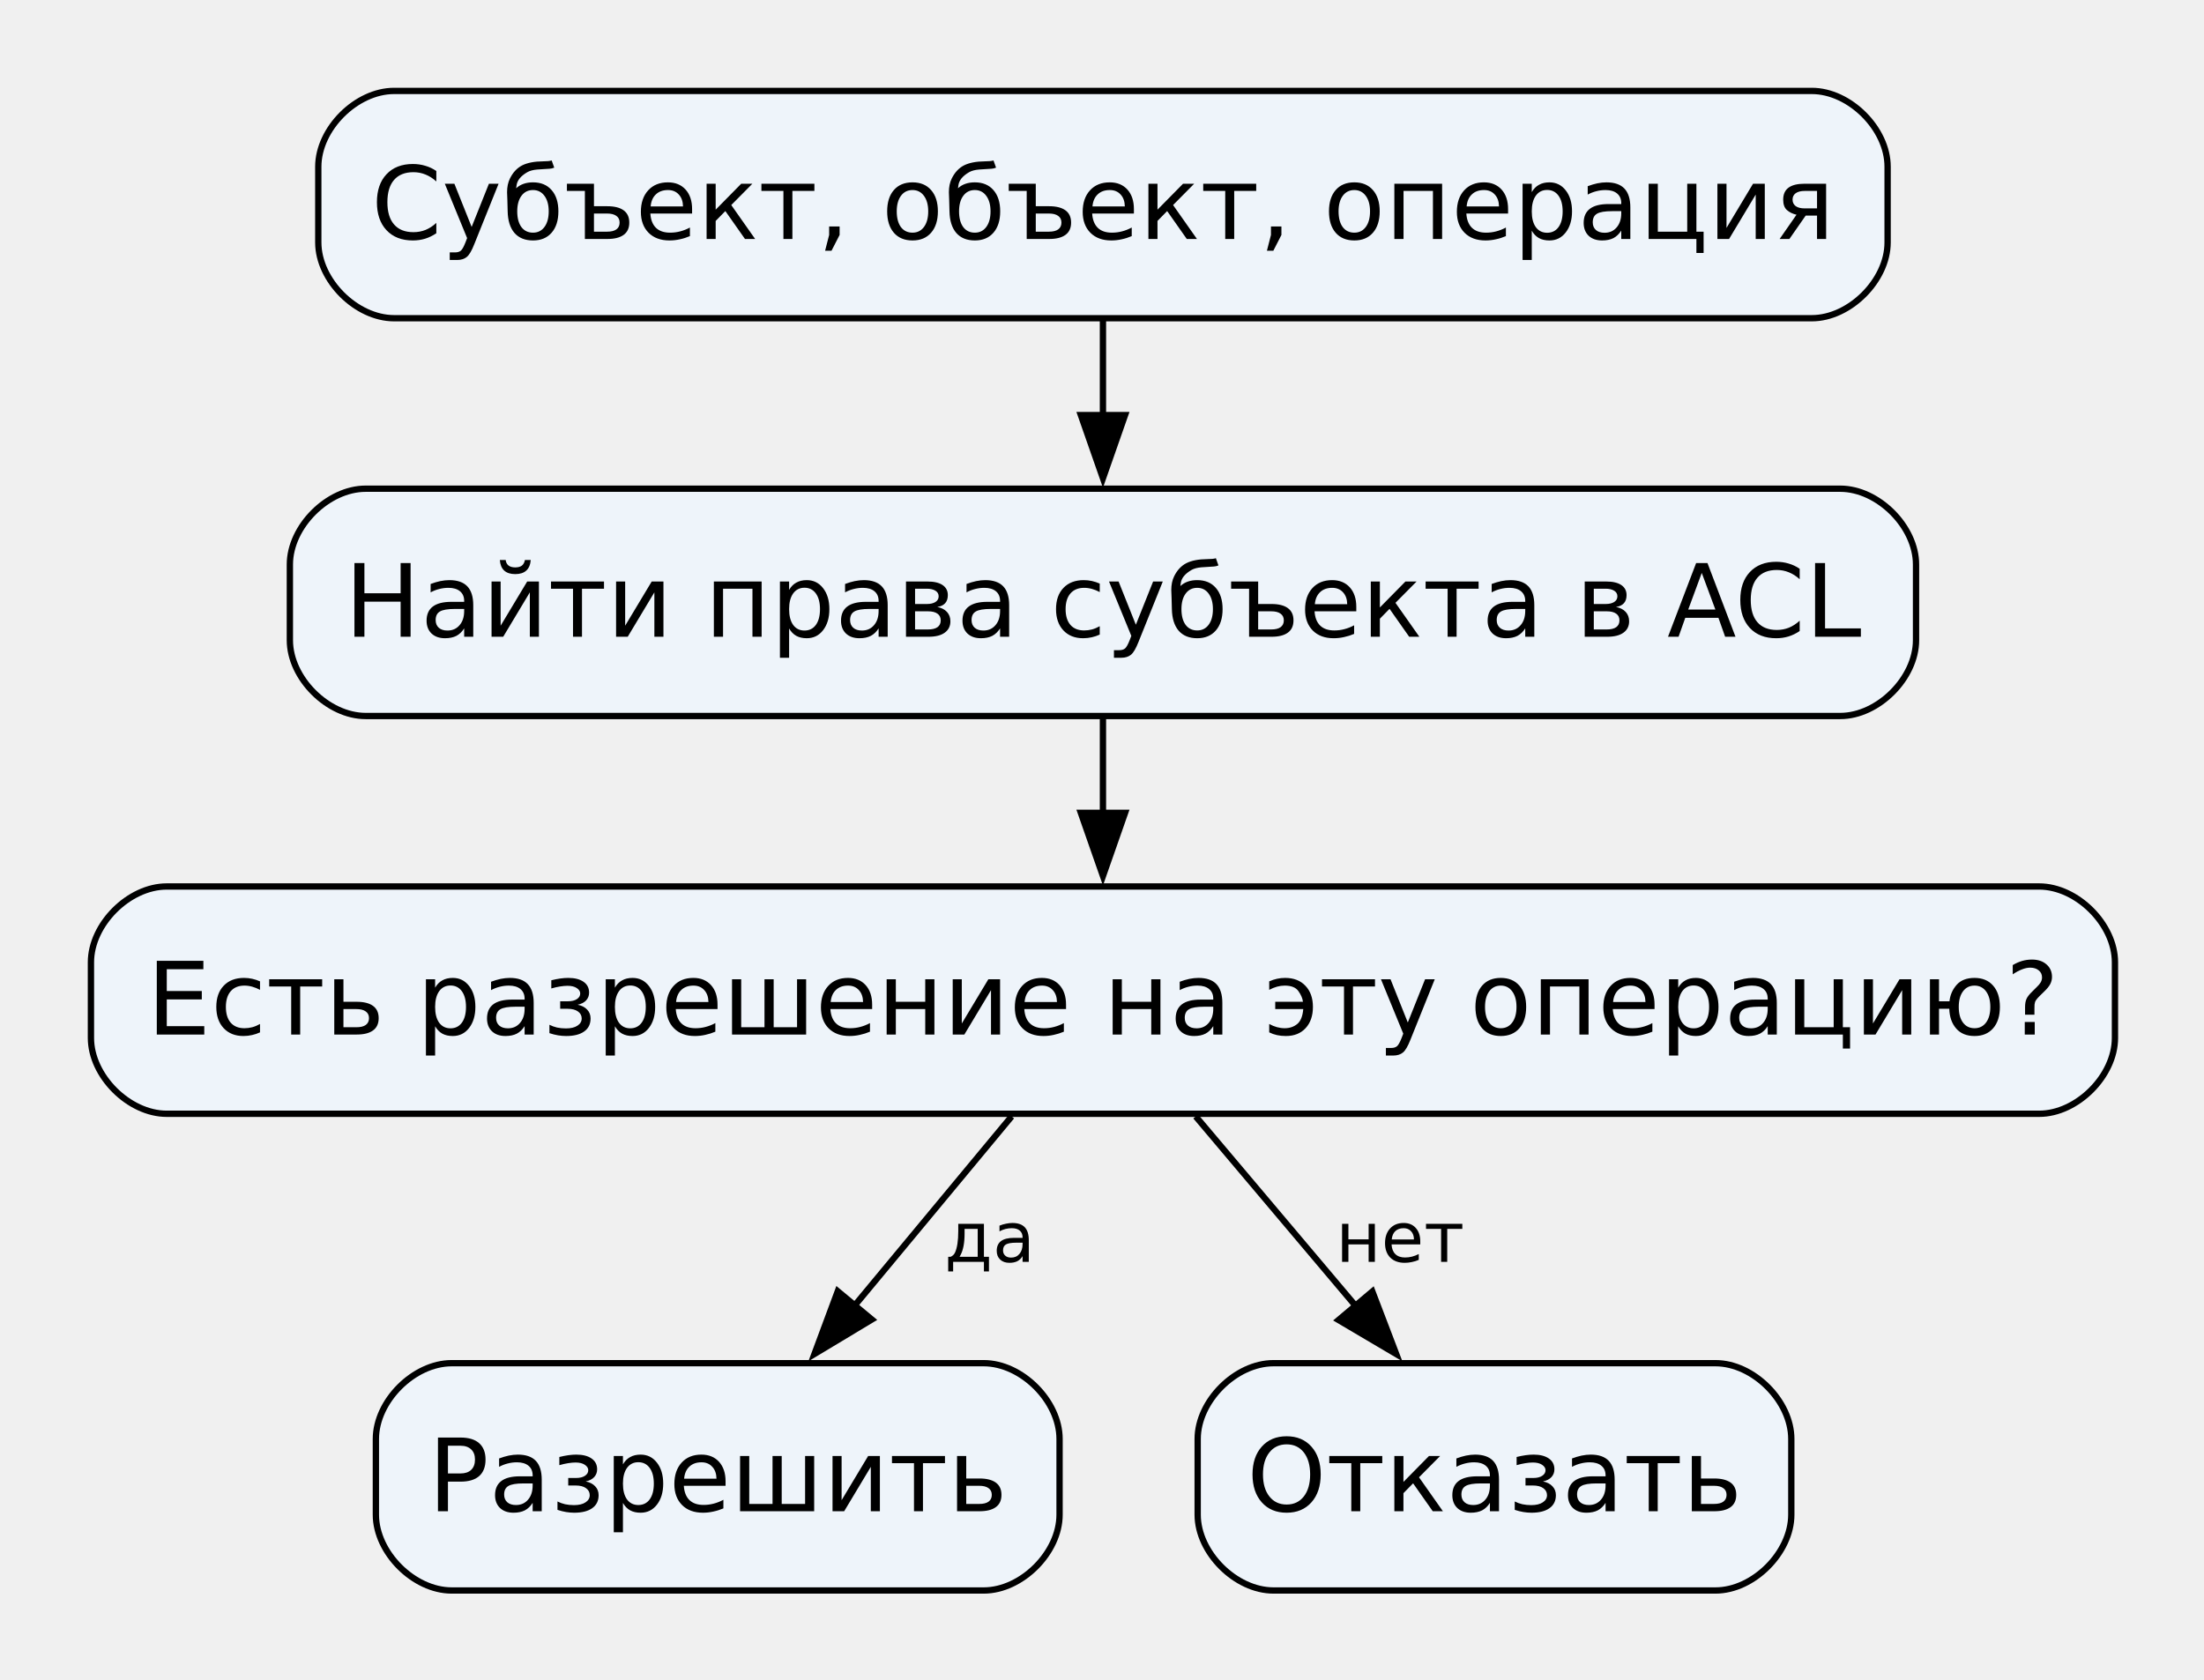
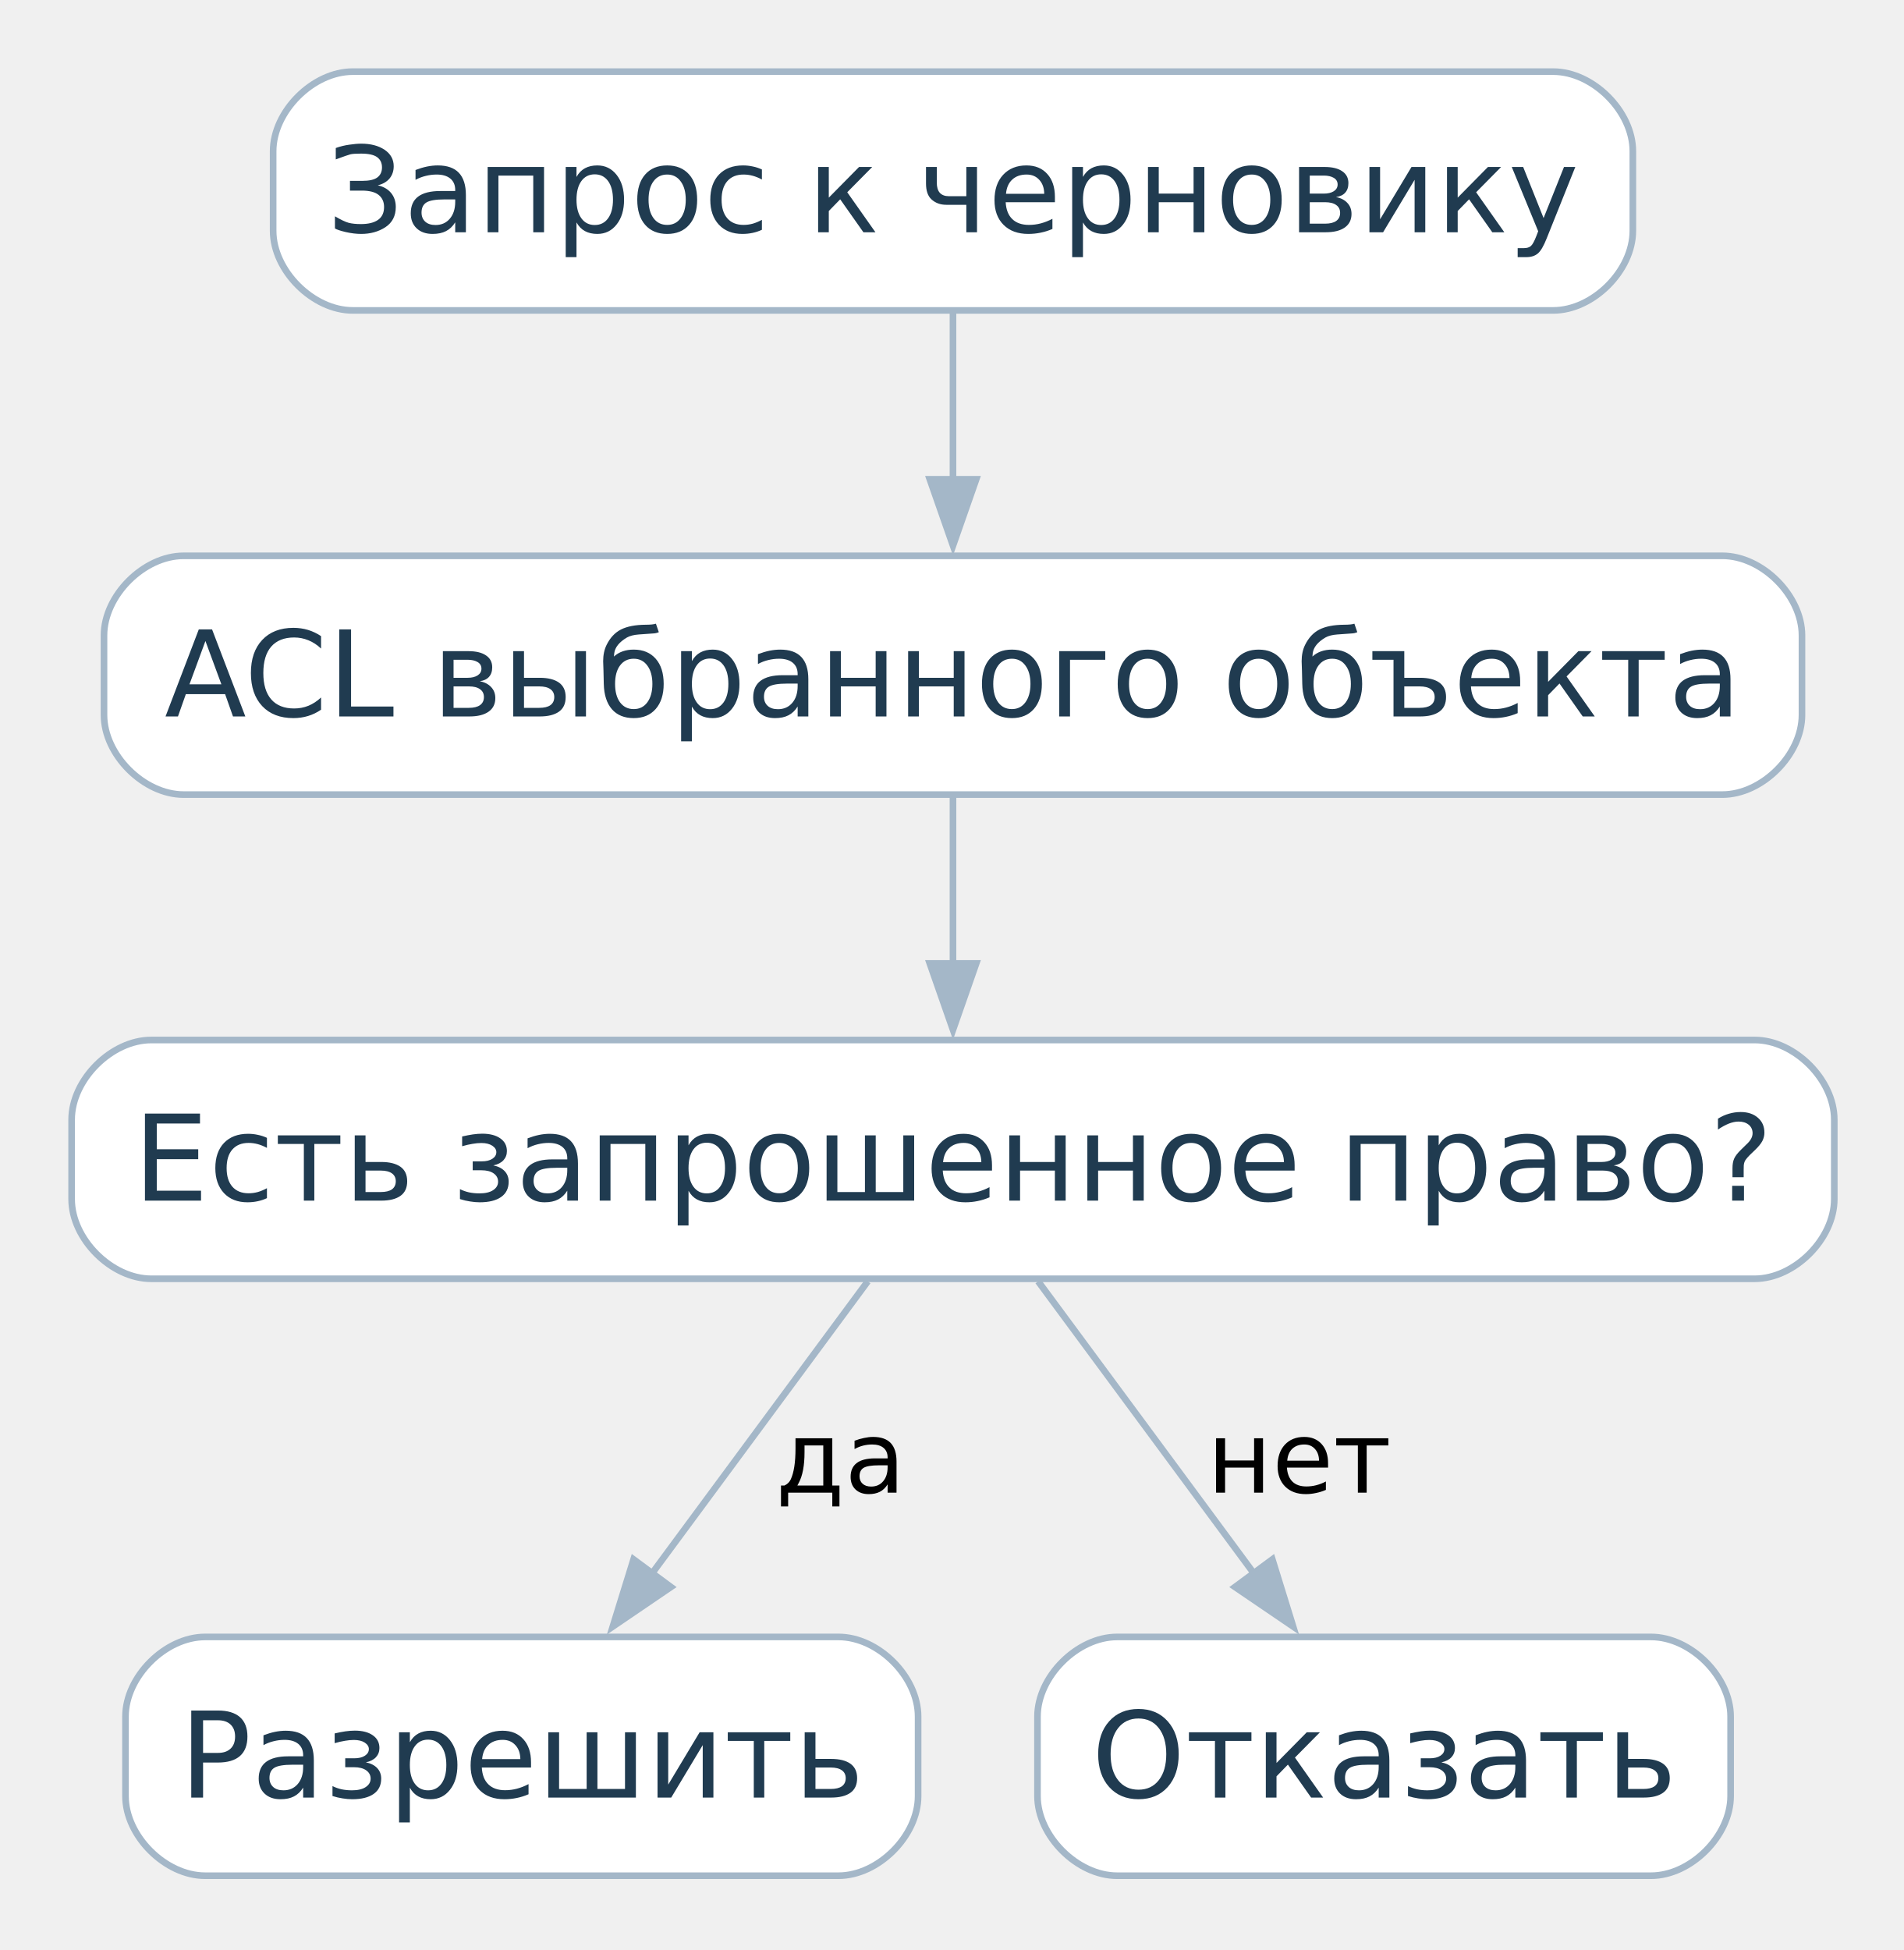
- <svg xmlns="http://www.w3.org/2000/svg" width="349pt" height="266pt" viewBox="0.00 0.00 349.00 266.00">
-   <g id="graph0" class="graph" transform="scale(1 1) rotate(0) translate(14.4 251.9)">
+ <svg xmlns="http://www.w3.org/2000/svg" width="287pt" height="294pt" viewBox="0.00 0.00 287.00 294.00">
+   <g id="graph0" class="graph" transform="scale(1 1) rotate(0) translate(10.8 282.8)">
    <g id="request" class="node">
-       <path fill="#eef4fa" stroke="black" d="M272.5,-237.5C272.5,-237.5 48,-237.5 48,-237.5 42,-237.5 36,-231.5 36,-225.5 36,-225.5 36,-213.5 36,-213.5 36,-207.5 42,-201.5 48,-201.5 48,-201.5 272.5,-201.5 272.5,-201.5 278.5,-201.5 284.5,-207.5 284.5,-213.5 284.5,-213.5 284.5,-225.5 284.5,-225.5 284.5,-231.5 278.5,-237.5 272.5,-237.5" />
-       <text xml:space="preserve" text-anchor="middle" x="160.25" y="-214.05" font-family="DejaVu Sans" font-size="16.00">Субъект, объект, операция</text>
+       <path fill="white" stroke="#a4b7c8" d="M223.38,-272C223.38,-272 42.38,-272 42.38,-272 36.38,-272 30.38,-266 30.38,-260 30.38,-260 30.38,-248 30.38,-248 30.38,-242 36.38,-236 42.38,-236 42.38,-236 223.38,-236 223.38,-236 229.38,-236 235.38,-242 235.38,-248 235.38,-248 235.38,-260 235.38,-260 235.38,-266 229.38,-272 223.38,-272" />
+       <text xml:space="preserve" text-anchor="middle" x="132.88" y="-247.78" font-family="DejaVu Sans" font-size="18.00" fill="#203b50">Запрос к черновику</text>
    </g>
    <g id="acl" class="node">
-       <path fill="#eef4fa" stroke="black" d="M277,-174.5C277,-174.5 43.5,-174.5 43.5,-174.5 37.5,-174.5 31.5,-168.5 31.5,-162.5 31.5,-162.5 31.5,-150.5 31.5,-150.5 31.5,-144.5 37.5,-138.5 43.5,-138.5 43.5,-138.5 277,-138.5 277,-138.5 283,-138.5 289,-144.5 289,-150.5 289,-150.5 289,-162.5 289,-162.5 289,-168.5 283,-174.5 277,-174.5" />
-       <text xml:space="preserve" text-anchor="middle" x="160.25" y="-151.05" font-family="DejaVu Sans" font-size="16.00">Найти права субъекта в ACL</text>
+       <path fill="white" stroke="#a4b7c8" d="M248.88,-199C248.88,-199 16.88,-199 16.88,-199 10.88,-199 4.88,-193 4.88,-187 4.88,-187 4.88,-175 4.88,-175 4.88,-169 10.88,-163 16.88,-163 16.88,-163 248.88,-163 248.88,-163 254.88,-163 260.88,-169 260.88,-175 260.88,-175 260.88,-187 260.88,-187 260.88,-193 254.88,-199 248.88,-199" />
+       <text xml:space="preserve" text-anchor="middle" x="132.88" y="-174.78" font-family="DejaVu Sans" font-size="18.00" fill="#203b50">ACL выбранного объекта</text>
    </g>
    <g id="edge1" class="edge">
-       <path fill="none" stroke="black" d="M160.25,-201.18C160.25,-196.38 160.25,-191.03 160.25,-185.77" />
-       <polygon fill="black" stroke="black" points="163.75,-186.16 160.25,-176.16 156.75,-186.16 163.75,-186.16" />
+       <path fill="none" stroke="#a4b7c8" d="M132.88,-235.81C132.88,-228.23 132.88,-219.1 132.88,-210.54" />
+       <polygon fill="#a4b7c8" stroke="#a4b7c8" points="136.38,-210.54 132.88,-200.54 129.38,-210.54 136.38,-210.54" />
    </g>
    <g id="operation" class="node">
-       <path fill="#eef4fa" stroke="black" d="M308.5,-111.5C308.5,-111.5 12,-111.5 12,-111.5 6,-111.5 0,-105.5 0,-99.5 0,-99.5 0,-87.5 0,-87.5 0,-81.5 6,-75.5 12,-75.5 12,-75.5 308.5,-75.5 308.5,-75.5 314.5,-75.5 320.5,-81.5 320.5,-87.5 320.5,-87.5 320.5,-99.5 320.5,-99.5 320.5,-105.5 314.5,-111.5 308.5,-111.5" />
-       <text xml:space="preserve" text-anchor="middle" x="160.25" y="-88.05" font-family="DejaVu Sans" font-size="16.00">Есть разрешение на эту операцию?</text>
+       <path fill="white" stroke="#a4b7c8" d="M253.75,-126C253.75,-126 12,-126 12,-126 6,-126 0,-120 0,-114 0,-114 0,-102 0,-102 0,-96 6,-90 12,-90 12,-90 253.75,-90 253.75,-90 259.75,-90 265.75,-96 265.75,-102 265.75,-102 265.75,-114 265.75,-114 265.75,-120 259.75,-126 253.75,-126" />
+       <text xml:space="preserve" text-anchor="middle" x="132.88" y="-101.78" font-family="DejaVu Sans" font-size="18.00" fill="#203b50">Есть запрошенное право?</text>
    </g>
    <g id="edge2" class="edge">
-       <path fill="none" stroke="black" d="M160.25,-138.18C160.25,-133.38 160.25,-128.03 160.25,-122.77" />
-       <polygon fill="black" stroke="black" points="163.75,-123.16 160.25,-113.16 156.75,-123.16 163.75,-123.16" />
+       <path fill="none" stroke="#a4b7c8" d="M132.88,-162.81C132.88,-155.23 132.88,-146.1 132.88,-137.54" />
+       <polygon fill="#a4b7c8" stroke="#a4b7c8" points="136.38,-137.54 132.88,-127.54 129.38,-137.54 136.38,-137.54" />
    </g>
    <g id="allow" class="node">
-       <path fill="#eef4fa" stroke="black" d="M141.38,-36C141.38,-36 57.12,-36 57.12,-36 51.12,-36 45.12,-30 45.12,-24 45.12,-24 45.12,-12 45.12,-12 45.12,-6 51.12,0 57.12,0 57.12,0 141.38,0 141.38,0 147.38,0 153.38,-6 153.38,-12 153.38,-12 153.38,-24 153.38,-24 153.38,-30 147.38,-36 141.38,-36" />
-       <text xml:space="preserve" text-anchor="middle" x="99.25" y="-12.55" font-family="DejaVu Sans" font-size="16.00">Разрешить</text>
+       <path fill="white" stroke="#a4b7c8" d="M115.62,-36C115.62,-36 20.12,-36 20.12,-36 14.12,-36 8.12,-30 8.12,-24 8.12,-24 8.12,-12 8.12,-12 8.12,-6 14.12,0 20.12,0 20.12,0 115.62,0 115.62,0 121.62,0 127.62,-6 127.62,-12 127.62,-12 127.62,-24 127.62,-24 127.62,-30 121.62,-36 115.62,-36" />
+       <text xml:space="preserve" text-anchor="middle" x="67.88" y="-11.78" font-family="DejaVu Sans" font-size="18.00" fill="#203b50">Разрешить</text>
    </g>
    <g id="edge3" class="edge">
-       <path fill="none" stroke="black" d="M145.79,-75.08C138.35,-66.11 129.12,-54.99 120.85,-45.03" />
-       <polygon fill="black" stroke="black" points="123.65,-42.92 114.57,-37.46 118.26,-47.39 123.65,-42.92" />
-       <text xml:space="preserve" text-anchor="middle" x="142.34" y="-52.05" font-family="DejaVu Sans" font-size="11.00">да</text>
+       <path fill="none" stroke="#a4b7c8" d="M120.03,-89.61C110.69,-76.96 97.86,-59.6 87.27,-45.26" />
+       <polygon fill="#a4b7c8" stroke="#a4b7c8" points="90.35,-43.53 81.59,-37.57 84.72,-47.69 90.35,-43.53" />
+       <text xml:space="preserve" text-anchor="middle" x="115.95" y="-57.75" font-family="DejaVu Sans" font-size="15.00">да</text>
    </g>
    <g id="deny" class="node">
-       <path fill="#eef4fa" stroke="black" d="M257.25,-36C257.25,-36 187.25,-36 187.25,-36 181.25,-36 175.25,-30 175.25,-24 175.25,-24 175.25,-12 175.25,-12 175.25,-6 181.25,0 187.25,0 187.25,0 257.25,0 257.25,0 263.25,0 269.25,-6 269.25,-12 269.25,-12 269.25,-24 269.25,-24 269.25,-30 263.25,-36 257.25,-36" />
-       <text xml:space="preserve" text-anchor="middle" x="222.25" y="-12.55" font-family="DejaVu Sans" font-size="16.00">Отказать</text>
+       <path fill="white" stroke="#a4b7c8" d="M238.12,-36C238.12,-36 157.62,-36 157.62,-36 151.62,-36 145.62,-30 145.62,-24 145.62,-24 145.62,-12 145.62,-12 145.62,-6 151.62,0 157.62,0 157.62,0 238.12,0 238.12,0 244.12,0 250.12,-6 250.12,-12 250.12,-12 250.12,-24 250.12,-24 250.12,-30 244.12,-36 238.12,-36" />
+       <text xml:space="preserve" text-anchor="middle" x="197.88" y="-11.78" font-family="DejaVu Sans" font-size="18.00" fill="#203b50">Отказать</text>
    </g>
    <g id="edge4" class="edge">
-       <path fill="none" stroke="black" d="M174.94,-75.08C182.51,-66.11 191.89,-54.99 200.3,-45.03" />
-       <polygon fill="black" stroke="black" points="202.91,-47.35 206.69,-37.45 197.56,-42.84 202.91,-47.35" />
-       <text xml:space="preserve" text-anchor="middle" x="207.3" y="-52.05" font-family="DejaVu Sans" font-size="11.00">нет</text>
+       <path fill="none" stroke="#a4b7c8" d="M145.72,-89.61C155.06,-76.96 167.89,-59.6 178.48,-45.26" />
+       <polygon fill="#a4b7c8" stroke="#a4b7c8" points="181.03,-47.69 184.16,-37.57 175.4,-43.53 181.03,-47.69" />
+       <text xml:space="preserve" text-anchor="middle" x="185.07" y="-57.75" font-family="DejaVu Sans" font-size="15.00">нет</text>
    </g>
  </g>
</svg>
